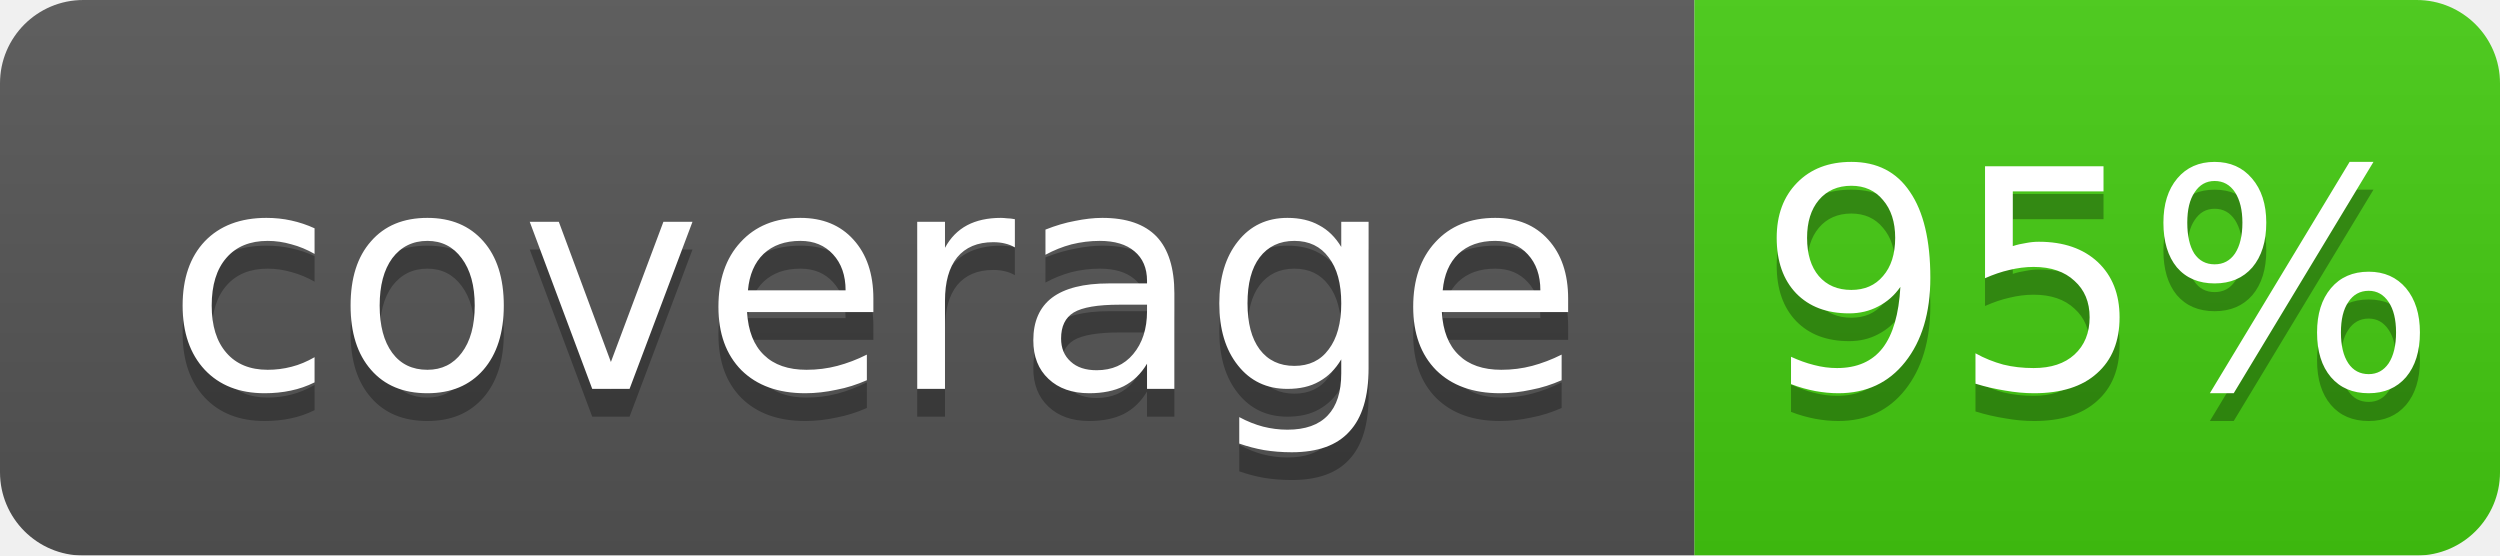
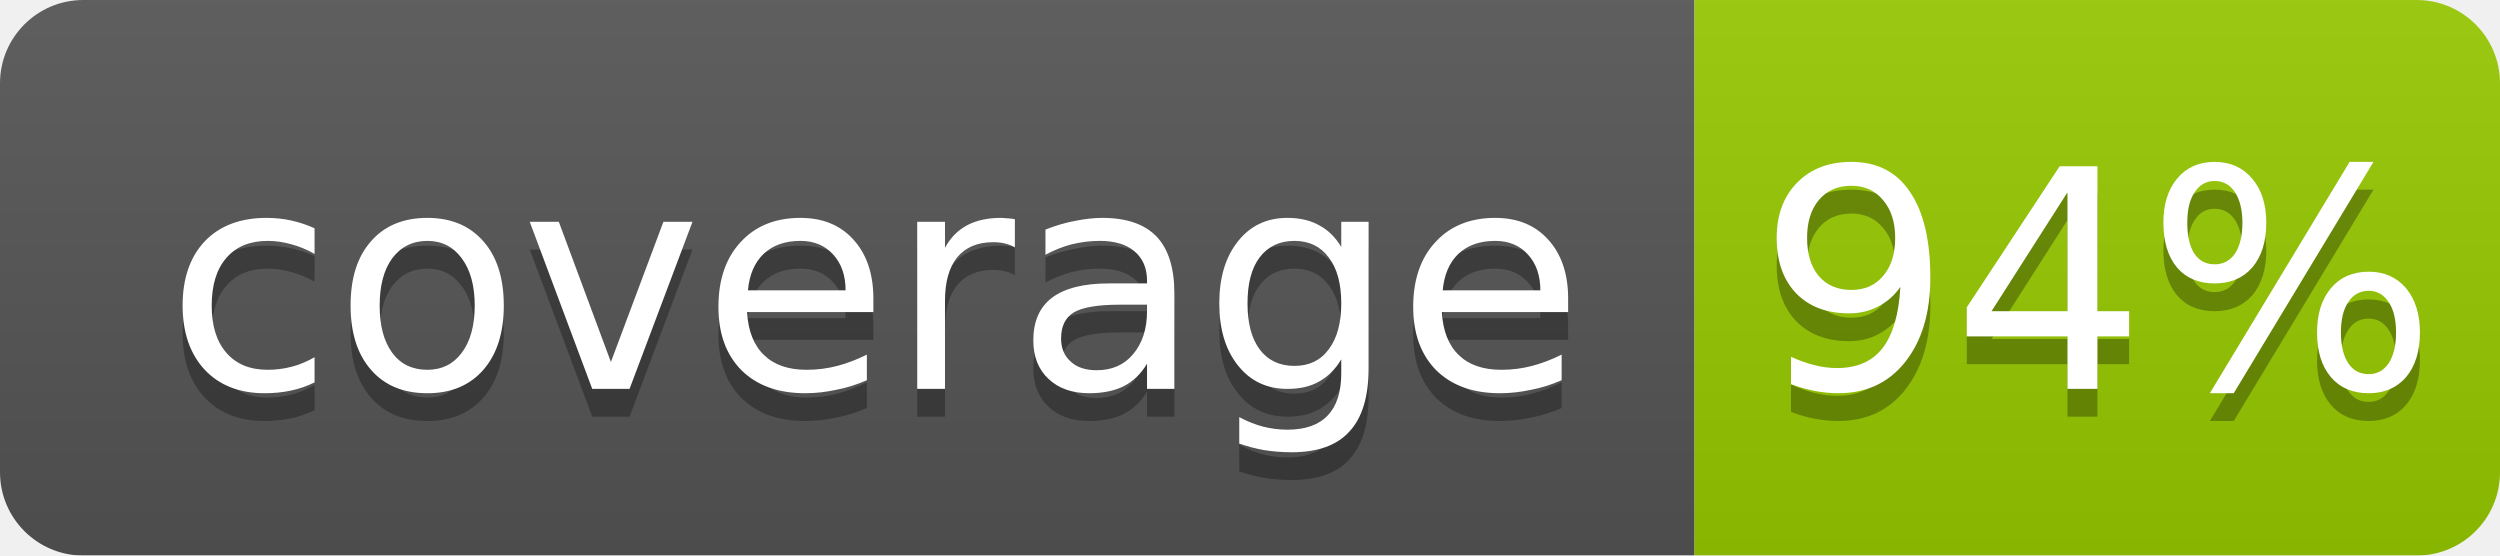
<svg xmlns="http://www.w3.org/2000/svg" width="90" height="20">
  <linearGradient id="b" x2="0" y2="100%">
    <stop offset="0" stop-color="#bbb" stop-opacity=".1" />
    <stop offset="1" stop-opacity=".1" />
  </linearGradient>
  <mask id="a">
    <rect width="90" height="20" rx="3" fill="#fff" />
  </mask>
  <g mask="url(#a)">
    <rect width="61" height="20" fill="#555" />
-     <rect x="61" width="29" height="20" fill="#4c1" />
+     <rect x="61" width="29" height="20" fill="#97ca00" />
    <rect width="90" height="20" fill="url(#b)" />
  </g>
  <g fill="#fff" text-anchor="middle" font-family="DejaVu Sans,Verdana,Geneva,sans-serif" font-size="11">
    <text x="31.5" y="15" fill="#010101" fill-opacity=".3">coverage</text>
    <text x="31.5" y="14">coverage</text>
-     <text x="75.5" y="15" fill="#010101" fill-opacity=".3">95%</text>
-     <text x="75.5" y="14">95%</text>
+     <text x="75.5" y="15" fill="#010101" fill-opacity=".3">94%</text>
+     <text x="75.5" y="14">94%</text>
  </g>
</svg>
